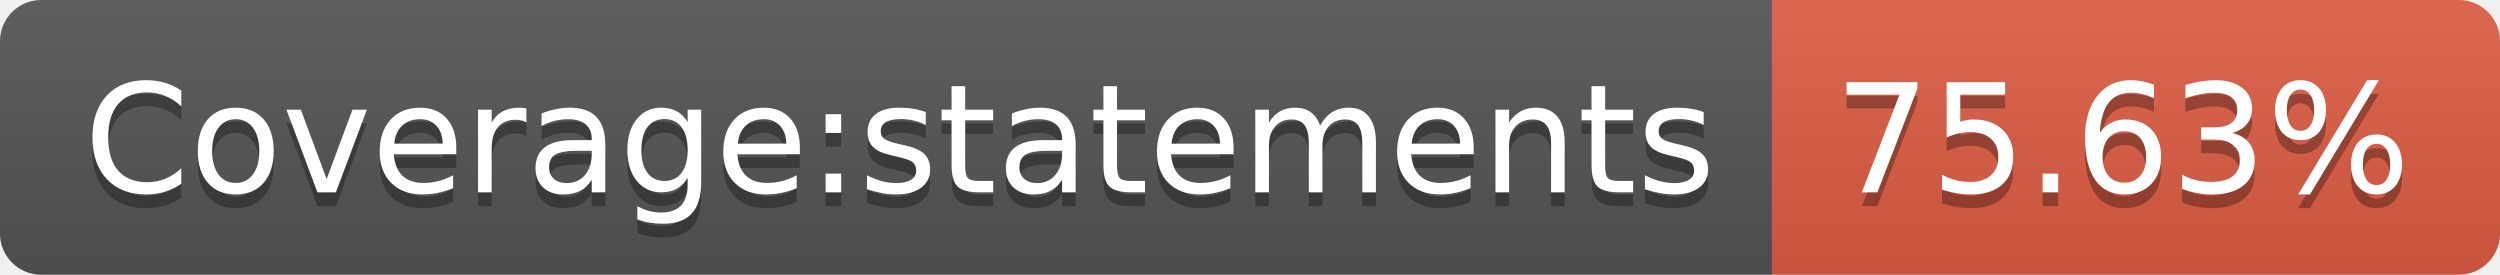
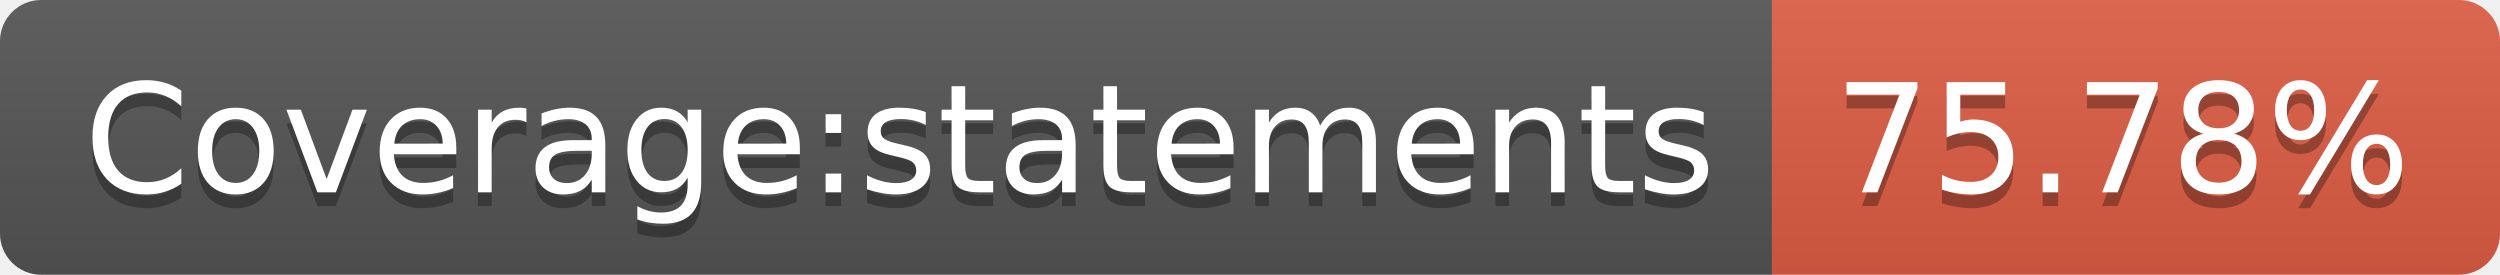
- <svg xmlns="http://www.w3.org/2000/svg" width="182" height="20" role="img" aria-label="Coverage:statements: 75.63%">
+ <svg xmlns="http://www.w3.org/2000/svg" width="182" height="20" role="img" aria-label="Coverage:statements: 75.78%">
  <linearGradient id="s" x2="0" y2="100%">
    <stop offset="0" stop-color="#bbb" stop-opacity=".1" />
    <stop offset="1" stop-opacity=".1" />
  </linearGradient>
  <clipPath id="r">
    <rect width="182" height="20" rx="3" fill="#fff" />
  </clipPath>
  <g clip-path="url(#r)">
    <rect width="129" height="20" fill="#555" />
    <rect x="129" width="53" height="20" fill="#e05d44" />
    <rect width="182" height="20" fill="url(#s)" />
  </g>
  <g fill="#fff" text-anchor="middle" font-family="Verdana,Geneva,DejaVu Sans,sans-serif" text-rendering="geometricPrecision" font-size="110">
    <text aria-hidden="true" x="655" y="150" fill="#010101" fill-opacity=".3" transform="scale(.1)" textLength="1190">Coverage:statements</text>
    <text x="655" y="140" transform="scale(.1)" fill="#fff" textLength="1190">Coverage:statements</text>
-     <text aria-hidden="true" x="1545" y="150" fill="#010101" fill-opacity=".3" transform="scale(.1)" textLength="430">75.63%</text>
-     <text x="1545" y="140" transform="scale(.1)" fill="#fff" textLength="430">75.63%</text>
+     <text aria-hidden="true" x="1545" y="150" fill="#010101" fill-opacity=".3" transform="scale(.1)" textLength="430">75.78%</text>
+     <text x="1545" y="140" transform="scale(.1)" fill="#fff" textLength="430">75.78%</text>
  </g>
</svg>
